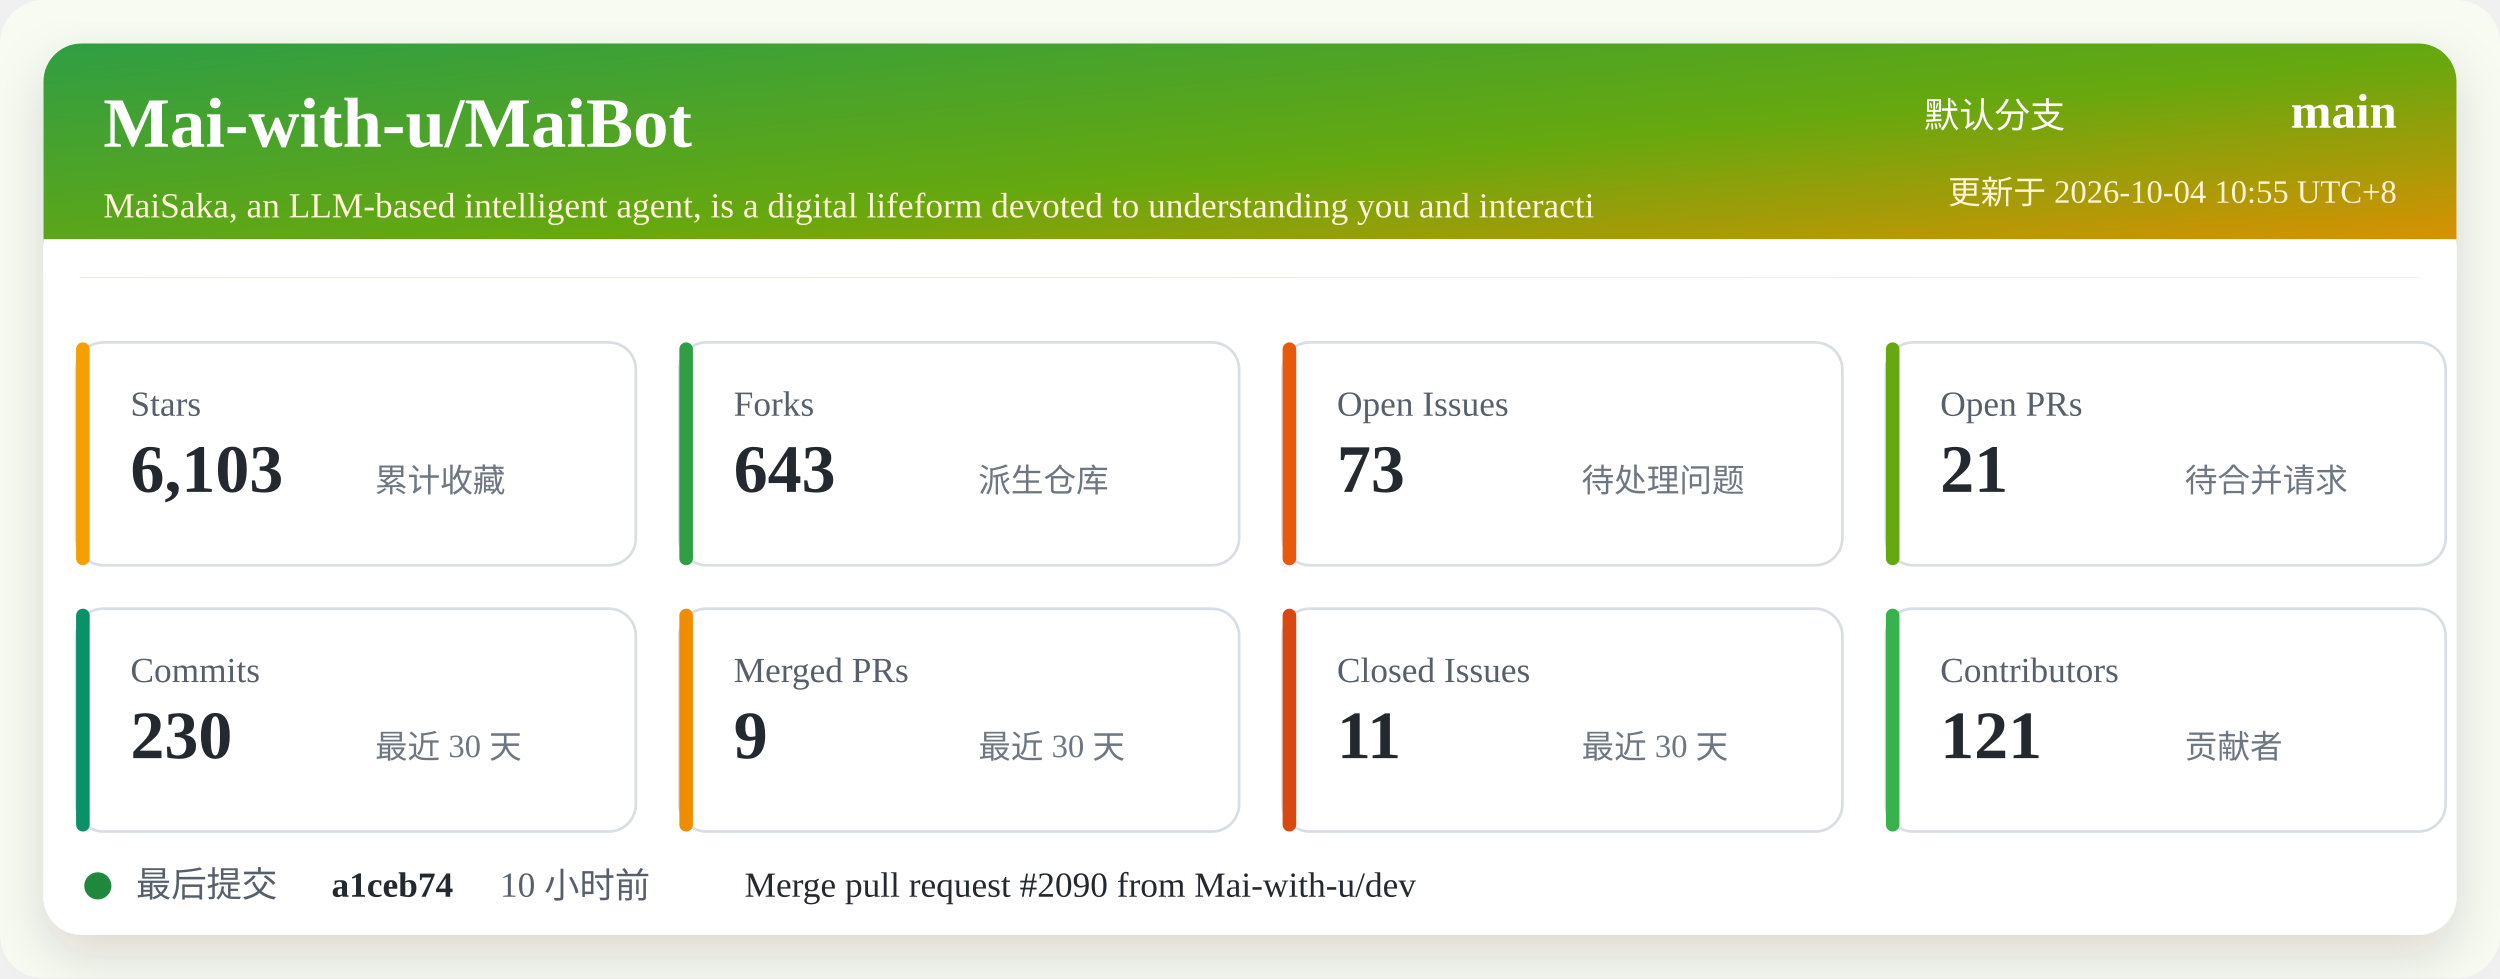
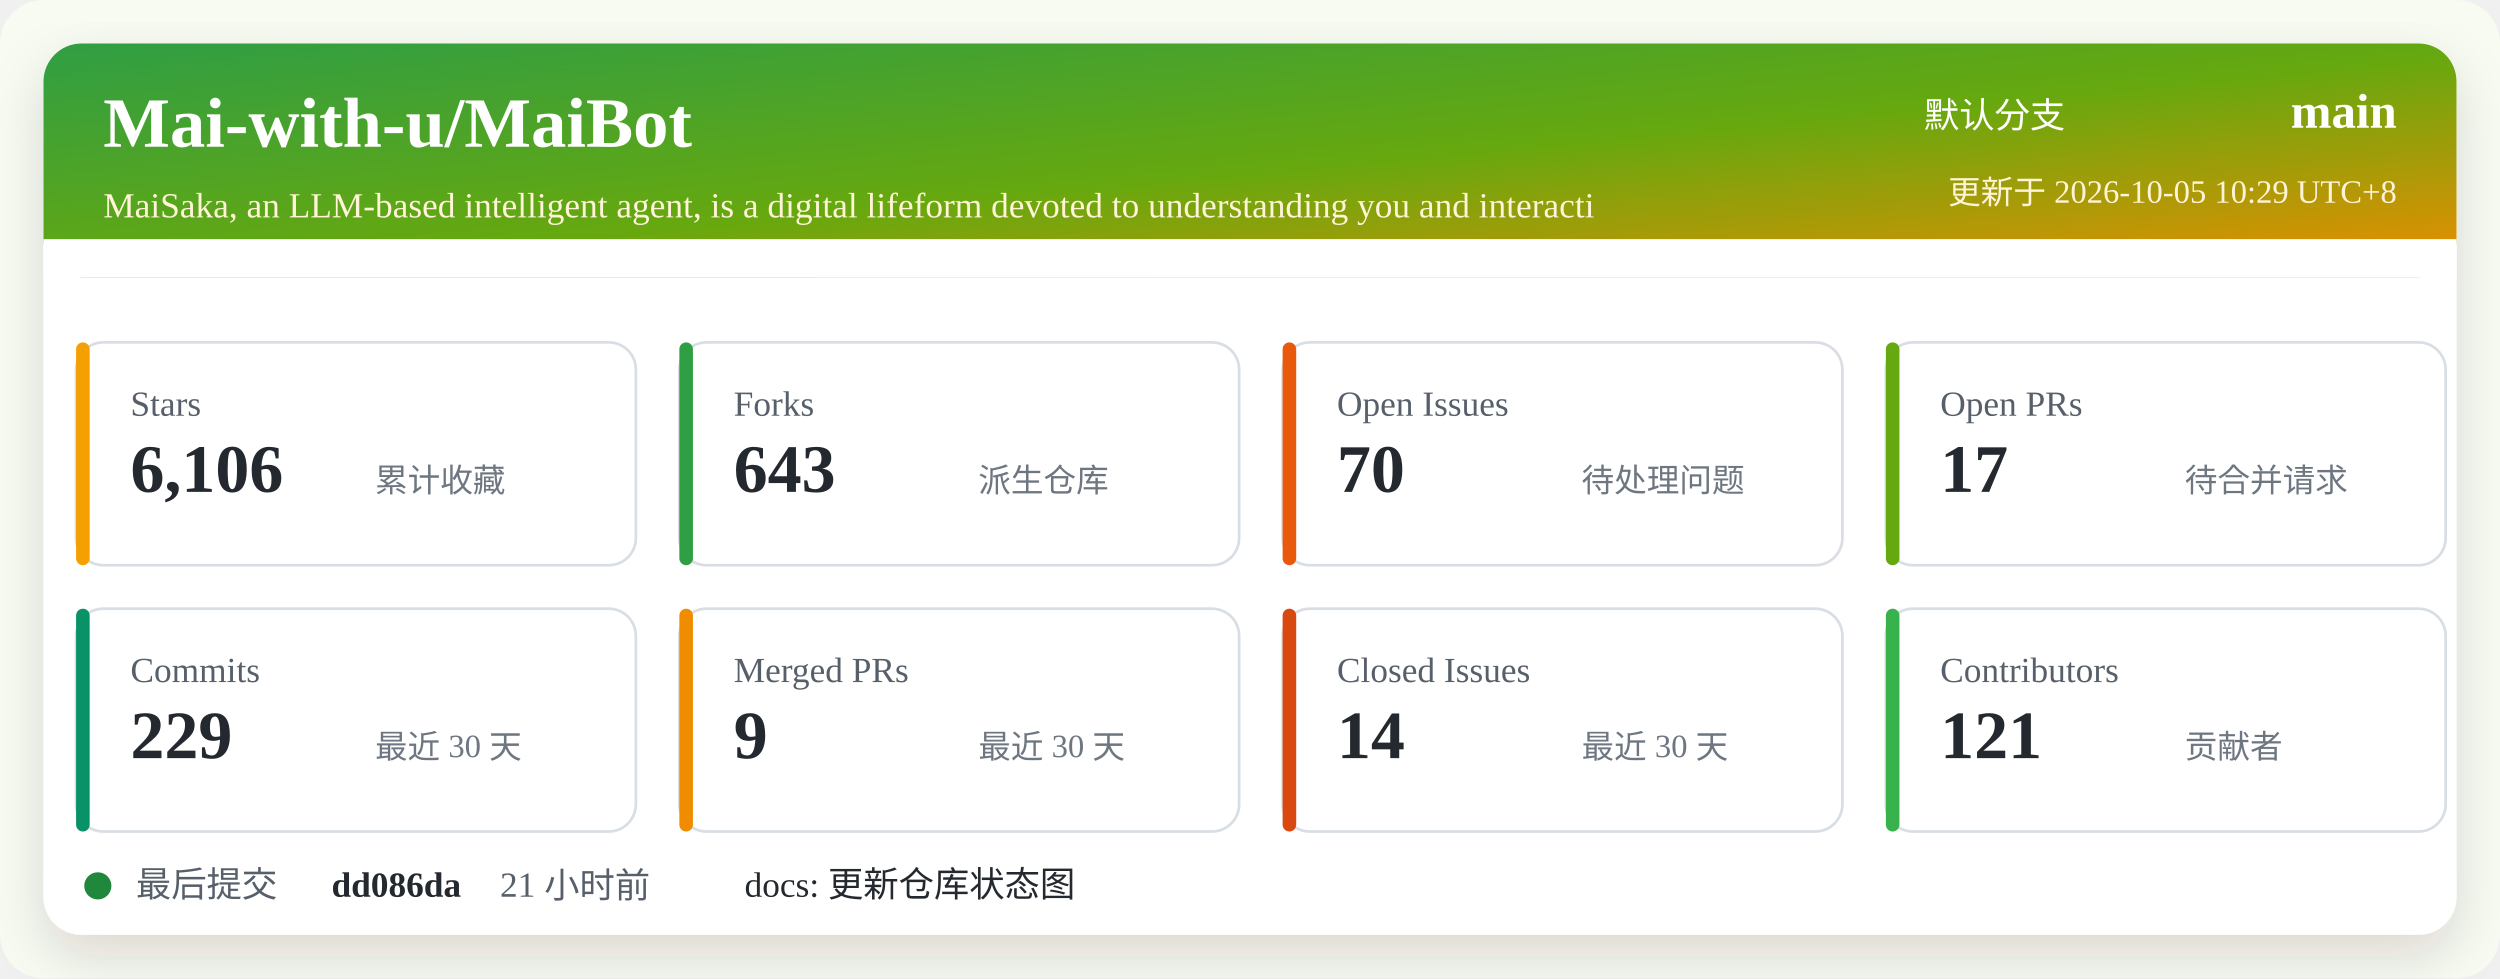
<svg xmlns="http://www.w3.org/2000/svg" width="920" height="360" viewBox="0 0 920 360" role="img" aria-labelledby="title desc">
  <defs>
    <linearGradient id="header" x1="0" x2="1" y1="0" y2="1">
      <stop offset="0%" stop-color="#2f9e44" />
      <stop offset="52%" stop-color="#66a80f" />
      <stop offset="100%" stop-color="#f08c00" />
    </linearGradient>
    <filter id="shadow" x="-5%" y="-5%" width="110%" height="110%">
      <feDropShadow dx="0" dy="8" stdDeviation="10" flood-color="#2b2318" flood-opacity="0.14" />
    </filter>
  </defs>
  <rect width="920" height="360" rx="16" fill="#f7fbf2" />
  <rect x="16" y="16" width="888" height="328" rx="14" fill="#ffffff" filter="url(#shadow)" />
  <rect x="16" y="16" width="888" height="86" rx="14" fill="url(#header)" />
  <path d="M16 88 H904 V102 H16 Z" fill="#ffffff" />
  <text x="38" y="54" fill="#ffffff" font-size="26" font-weight="700">Mai-with-u/MaiBot</text>
  <text x="38" y="80" fill="#fff4d6" font-size="13">MaiSaka, an LLM-based intelligent agent, is a digital lifeform devoted to understanding you and interacti</text>
  <text x="760" y="47" fill="#ffffff" font-size="13" text-anchor="end">默认分支</text>
  <text x="882" y="47" fill="#ffffff" font-size="18" font-weight="700" text-anchor="end">main</text>
-   <text x="882" y="75" fill="#fff4d6" font-size="12" text-anchor="end">更新于 2026-10-04 10:55 UTC+8</text>
+   <text x="882" y="75" fill="#fff4d6" font-size="12" text-anchor="end">更新于 2026-10-05 10:29 UTC+8</text>
  <g transform="translate(28 126)">
    <rect width="206" height="82" rx="10" fill="#ffffff" stroke="#d8dee4" />
    <rect x="0" y="0" width="5" height="82" rx="2.5" fill="#f59f00" />
    <text x="20" y="27" fill="#57606a" font-size="13">Stars</text>
-     <text x="20" y="55" fill="#24292f" font-size="25" font-weight="700">6,103</text>
+     <text x="20" y="55" fill="#24292f" font-size="25" font-weight="700">6,106</text>
    <text x="110" y="55" fill="#6e7781" font-size="12">累计收藏</text>
  </g>
  <g transform="translate(250 126)">
    <rect width="206" height="82" rx="10" fill="#ffffff" stroke="#d8dee4" />
    <rect x="0" y="0" width="5" height="82" rx="2.5" fill="#2f9e44" />
    <text x="20" y="27" fill="#57606a" font-size="13">Forks</text>
    <text x="20" y="55" fill="#24292f" font-size="25" font-weight="700">643</text>
    <text x="110" y="55" fill="#6e7781" font-size="12">派生仓库</text>
  </g>
  <g transform="translate(472 126)">
    <rect width="206" height="82" rx="10" fill="#ffffff" stroke="#d8dee4" />
    <rect x="0" y="0" width="5" height="82" rx="2.5" fill="#e8590c" />
    <text x="20" y="27" fill="#57606a" font-size="13">Open Issues</text>
-     <text x="20" y="55" fill="#24292f" font-size="25" font-weight="700">73</text>
+     <text x="20" y="55" fill="#24292f" font-size="25" font-weight="700">70</text>
    <text x="110" y="55" fill="#6e7781" font-size="12">待处理问题</text>
  </g>
  <g transform="translate(694 126)">
    <rect width="206" height="82" rx="10" fill="#ffffff" stroke="#d8dee4" />
    <rect x="0" y="0" width="5" height="82" rx="2.5" fill="#66a80f" />
    <text x="20" y="27" fill="#57606a" font-size="13">Open PRs</text>
-     <text x="20" y="55" fill="#24292f" font-size="25" font-weight="700">21</text>
+     <text x="20" y="55" fill="#24292f" font-size="25" font-weight="700">17</text>
    <text x="110" y="55" fill="#6e7781" font-size="12">待合并请求</text>
  </g>
  <g transform="translate(28 224)">
    <rect width="206" height="82" rx="10" fill="#ffffff" stroke="#d8dee4" />
    <rect x="0" y="0" width="5" height="82" rx="2.5" fill="#099268" />
    <text x="20" y="27" fill="#57606a" font-size="13">Commits</text>
-     <text x="20" y="55" fill="#24292f" font-size="25" font-weight="700">230</text>
+     <text x="20" y="55" fill="#24292f" font-size="25" font-weight="700">229</text>
    <text x="110" y="55" fill="#6e7781" font-size="12">最近 30 天</text>
  </g>
  <g transform="translate(250 224)">
    <rect width="206" height="82" rx="10" fill="#ffffff" stroke="#d8dee4" />
    <rect x="0" y="0" width="5" height="82" rx="2.5" fill="#f08c00" />
    <text x="20" y="27" fill="#57606a" font-size="13">Merged PRs</text>
    <text x="20" y="55" fill="#24292f" font-size="25" font-weight="700">9</text>
    <text x="110" y="55" fill="#6e7781" font-size="12">最近 30 天</text>
  </g>
  <g transform="translate(472 224)">
    <rect width="206" height="82" rx="10" fill="#ffffff" stroke="#d8dee4" />
    <rect x="0" y="0" width="5" height="82" rx="2.5" fill="#d9480f" />
    <text x="20" y="27" fill="#57606a" font-size="13">Closed Issues</text>
-     <text x="20" y="55" fill="#24292f" font-size="25" font-weight="700">11</text>
+     <text x="20" y="55" fill="#24292f" font-size="25" font-weight="700">14</text>
    <text x="110" y="55" fill="#6e7781" font-size="12">最近 30 天</text>
  </g>
  <g transform="translate(694 224)">
    <rect width="206" height="82" rx="10" fill="#ffffff" stroke="#d8dee4" />
    <rect x="0" y="0" width="5" height="82" rx="2.5" fill="#37b24d" />
    <text x="20" y="27" fill="#57606a" font-size="13">Contributors</text>
    <text x="20" y="55" fill="#24292f" font-size="25" font-weight="700">121</text>
    <text x="110" y="55" fill="#6e7781" font-size="12">贡献者</text>
  </g>
  <g transform="translate(28 318)">
    <circle cx="8" cy="8" r="5" fill="#1f883d" />
    <text x="22" y="12" fill="#57606a" font-size="13">最后提交</text>
-     <text x="94" y="12" fill="#24292f" font-size="13" font-weight="700">a1ceb74</text>
-     <text x="156" y="12" fill="#57606a" font-size="13">10 小时前</text>
-     <text x="246" y="12" fill="#24292f" font-size="13">Merge pull request #2090 from Mai-with-u/dev</text>
+     <text x="94" y="12" fill="#24292f" font-size="13" font-weight="700">dd086da</text>
+     <text x="156" y="12" fill="#57606a" font-size="13">21 小时前</text>
+     <text x="246" y="12" fill="#24292f" font-size="13">docs: 更新仓库状态图</text>
  </g>
</svg>
